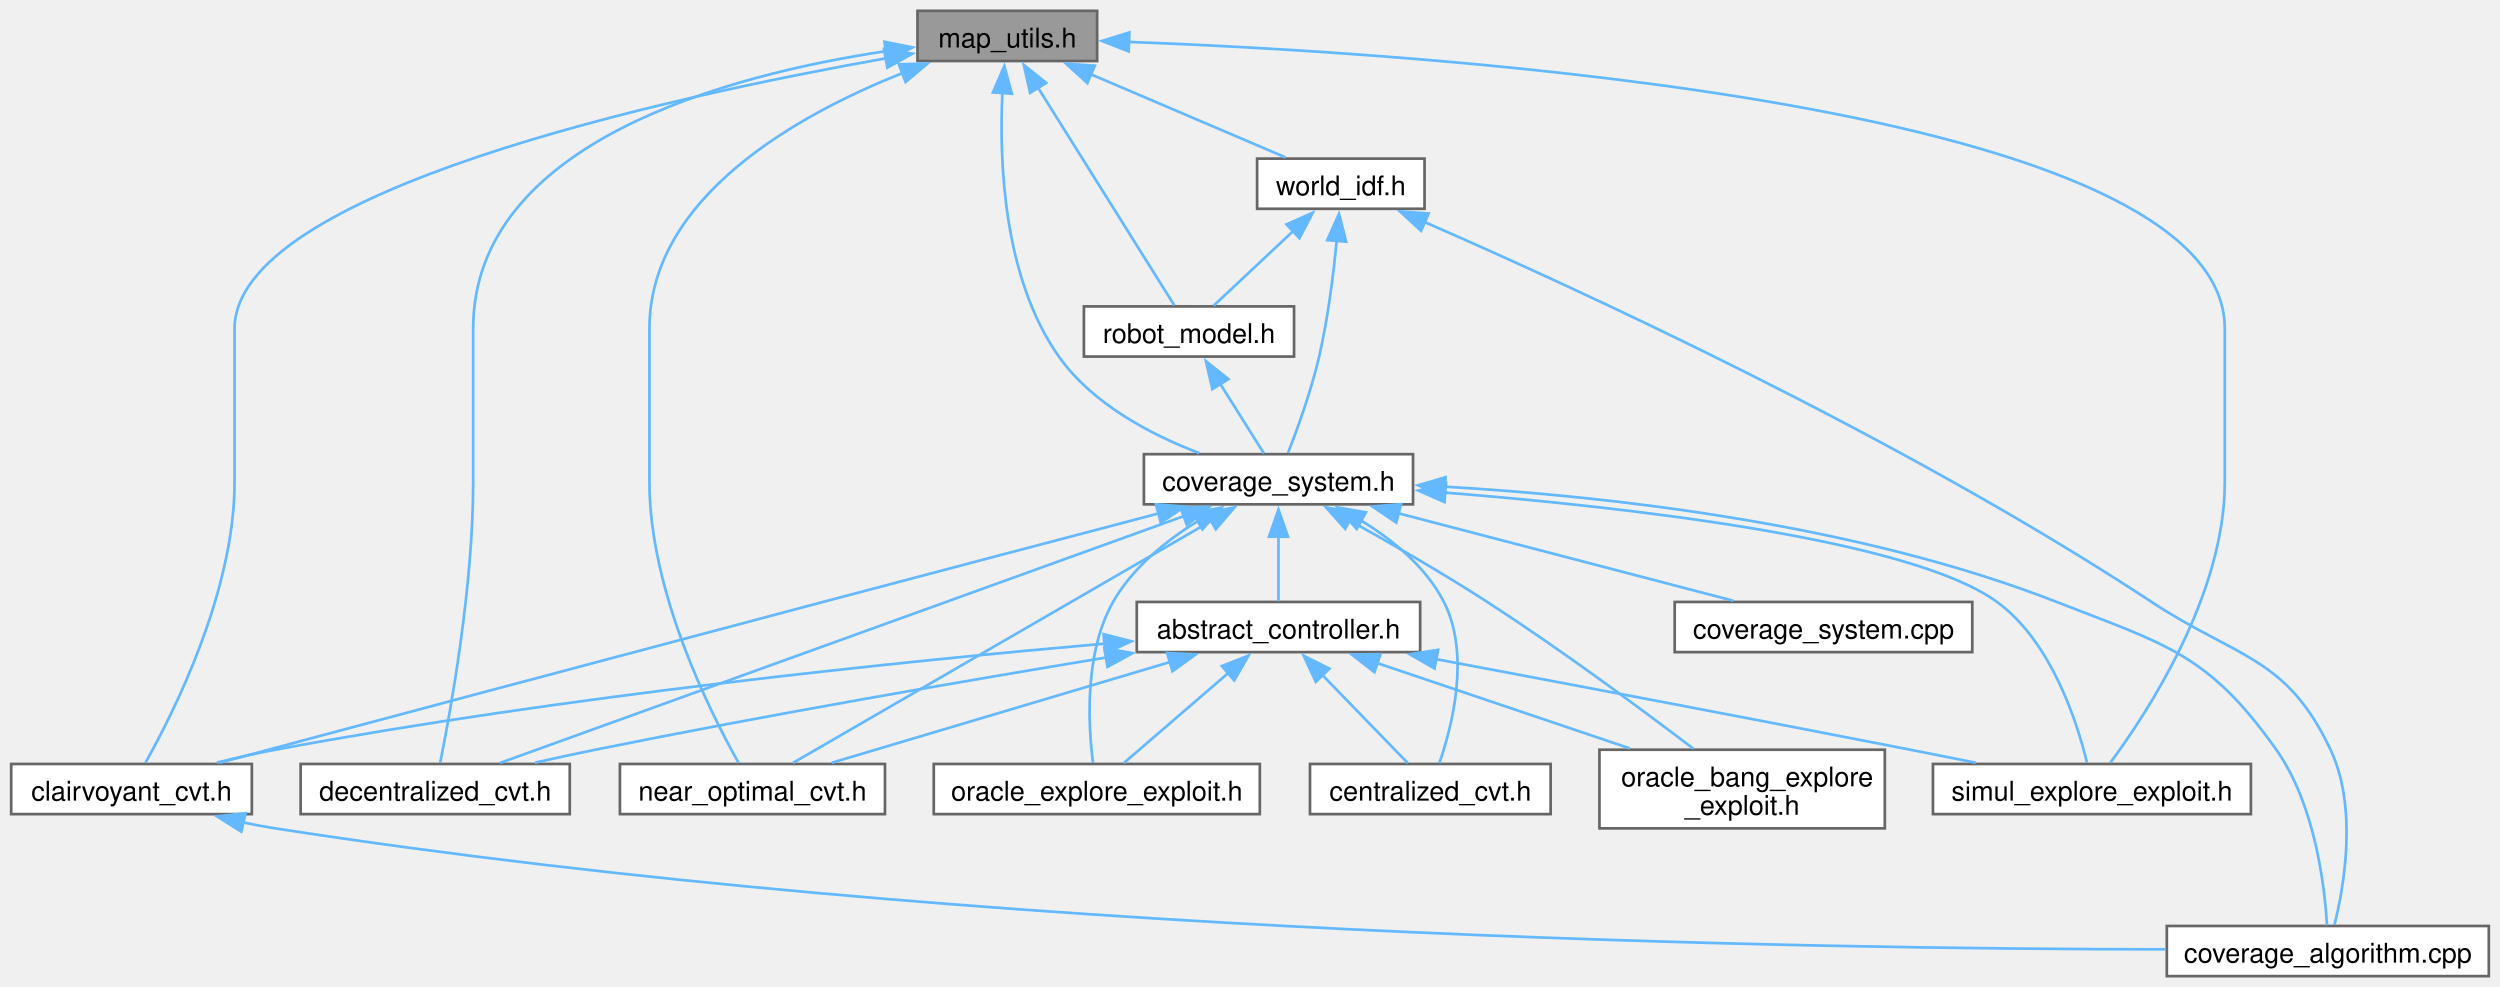
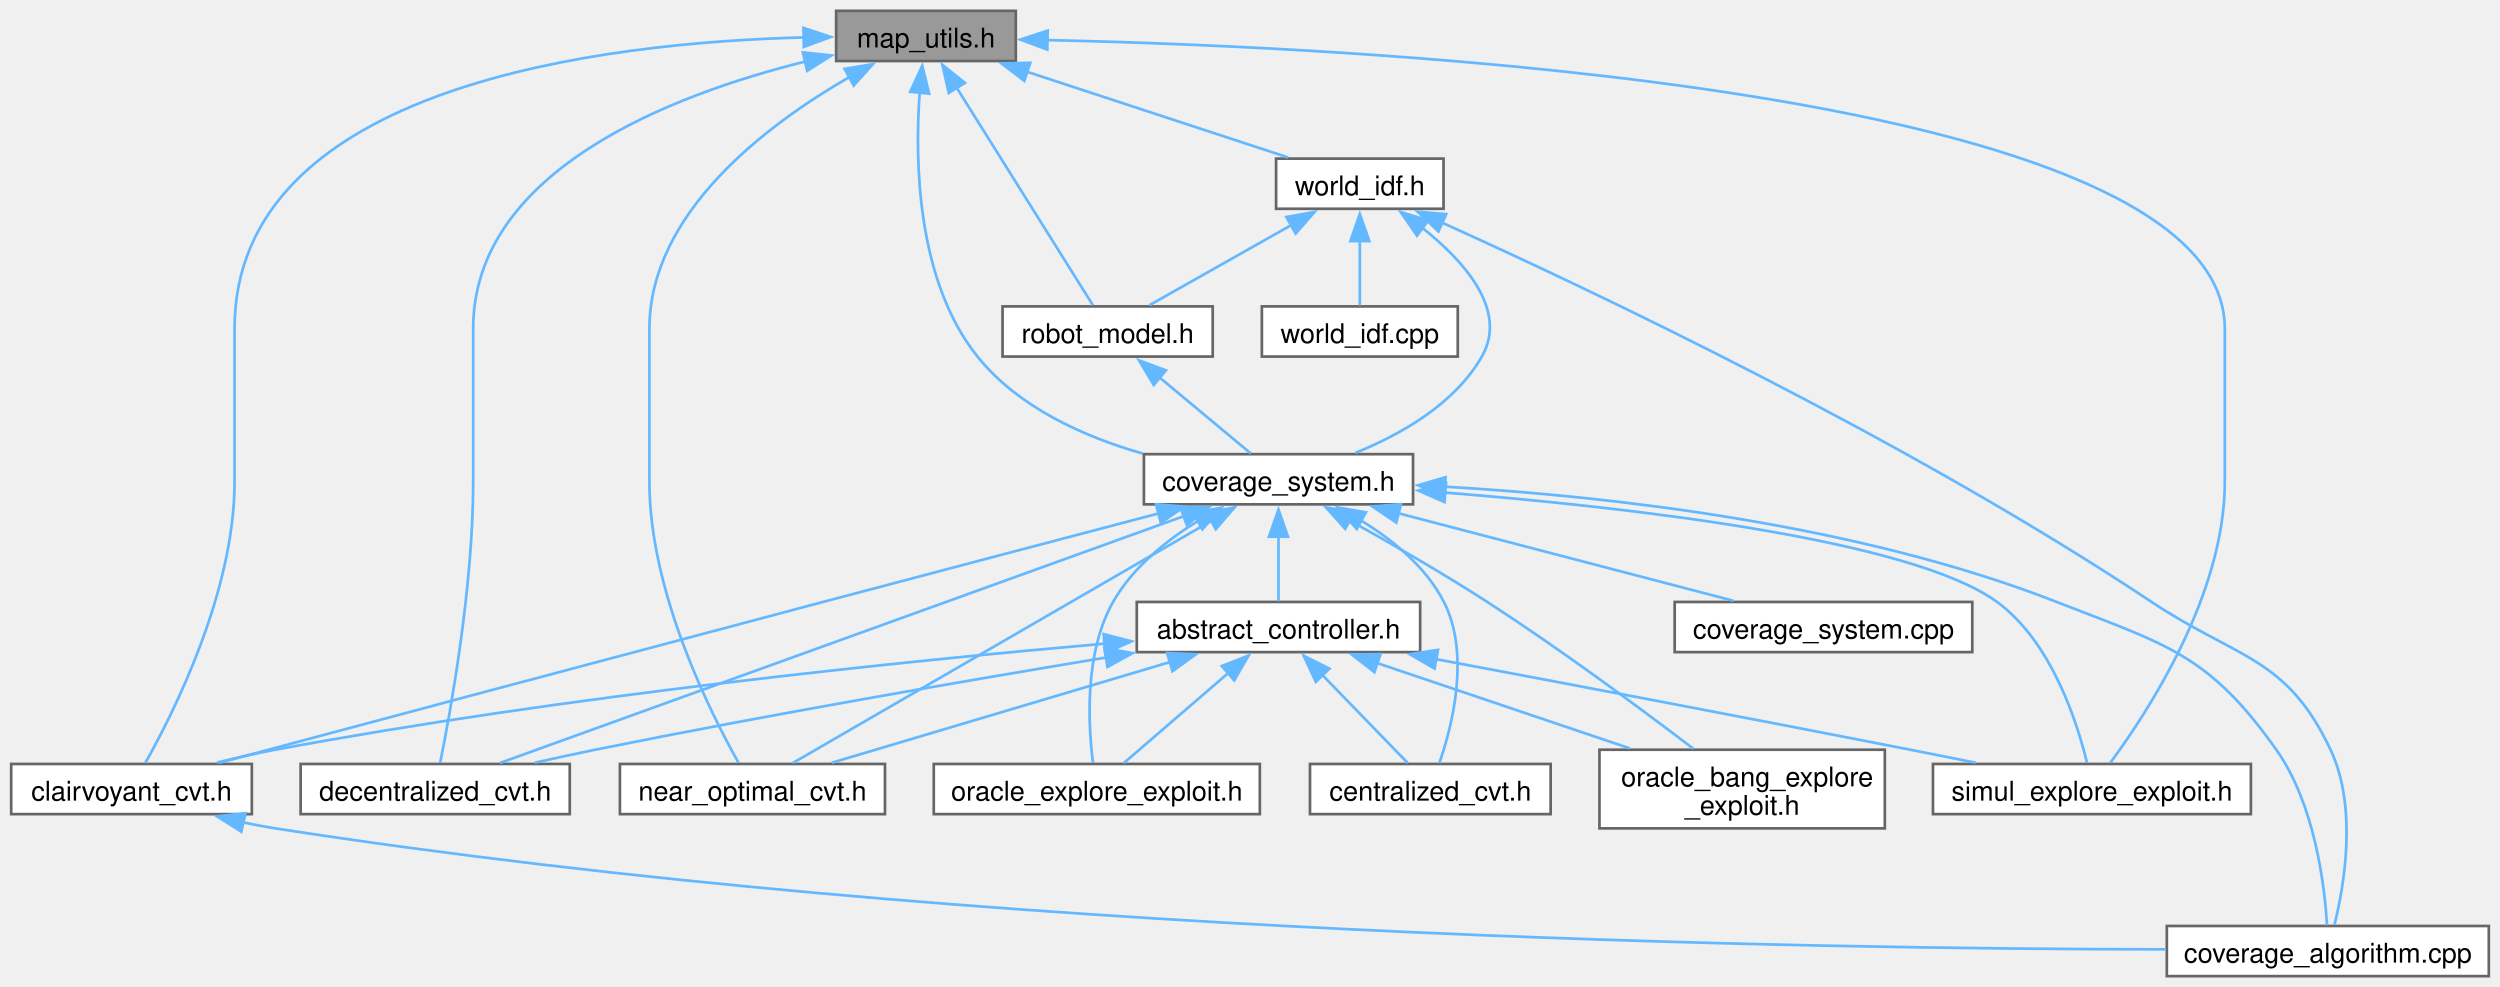
<svg xmlns="http://www.w3.org/2000/svg" xmlns:xlink="http://www.w3.org/1999/xlink" width="922pt" height="364pt" viewBox="0.00 0.00 921.75 364.00">
  <g id="graph0" class="graph" transform="scale(1 1) rotate(0) translate(4 360)">
    <g id="Node000001" class="node">
      <g id="a_Node000001">
        <a xlink:title="Utility functions for transforming maps.">
-           <polygon fill="#999999" stroke="#666666" points="400.5,-356 334.25,-356 334.25,-337.5 400.5,-337.5 400.5,-356" />
-           <text text-anchor="middle" x="367.38" y="-342.5" font-family="Helvetica,sans-Serif" font-size="10.00">map_utils.h</text>
+           <polygon fill="#999999" stroke="#666666" points="370.5,-356 304.25,-356 304.25,-337.5 370.5,-337.5 370.5,-356" />
+           <text text-anchor="middle" x="337.38" y="-342.5" font-family="Helvetica,sans-Serif" font-size="10.00">map_utils.h</text>
        </a>
      </g>
    </g>
    <g id="Node000002" class="node">
      <g id="a_Node000002">
        <a xlink:href="clairvoyant__cvt_8h.html" target="_top" xlink:title="Clairvoyant CVT algorithm.">
          <polygon fill="white" stroke="#666666" points="88.75,-78.25 0,-78.25 0,-59.75 88.75,-59.75 88.75,-78.25" />
          <text text-anchor="middle" x="44.38" y="-64.75" font-family="Helvetica,sans-Serif" font-size="10.00">clairvoyant_cvt.h</text>
        </a>
      </g>
    </g>
    <g id="edge1_Node000001_Node000002" class="edge">
      <g id="a_edge1_Node000001_Node000002">
        <a xlink:title=" ">
-           <path fill="none" stroke="#63b8ff" d="M322.61,-338.5C242.38,-324.24 82.38,-289.44 82.38,-238.75 82.38,-238.75 82.38,-238.75 82.38,-182.25 82.38,-141.72 59.87,-97.1 49.5,-78.68" />
-           <polygon fill="#63b8ff" stroke="#63b8ff" points="321.9,-341.93 332.35,-340.2 323.1,-335.04 321.9,-341.93" />
+           <path fill="none" stroke="#63b8ff" d="M292.62,-346.21C219.47,-344.36 82.38,-328.87 82.38,-238.75 82.38,-238.75 82.38,-238.75 82.38,-182.25 82.38,-141.72 59.87,-97.1 49.5,-78.68" />
+           <polygon fill="#63b8ff" stroke="#63b8ff" points="292.2,-349.7 302.26,-346.37 292.32,-342.7 292.2,-349.7" />
        </a>
      </g>
    </g>
    <g id="Node000004" class="node">
      <g id="a_Node000004">
        <a xlink:href="coverage__system_8h.html" target="_top" xlink:title="The file contains the CoverageSystem class, which is the main class for the coverage control library.">
          <polygon fill="white" stroke="#666666" points="517,-192.5 417.75,-192.5 417.75,-174 517,-174 517,-192.5" />
          <text text-anchor="middle" x="467.38" y="-179" font-family="Helvetica,sans-Serif" font-size="10.00">coverage_system.h</text>
        </a>
      </g>
    </g>
    <g id="edge3_Node000001_Node000004" class="edge">
      <g id="a_edge3_Node000001_Node000004">
        <a xlink:title=" ">
-           <path fill="none" stroke="#63b8ff" d="M365.57,-325.89C364.34,-300.86 365.79,-257.6 386.38,-228.5 398.78,-210.97 420.39,-199.67 438.17,-192.88" />
-           <polygon fill="#63b8ff" stroke="#63b8ff" points="362.06,-325.91 366.26,-335.64 369.05,-325.42 362.06,-325.91" />
+           <path fill="none" stroke="#63b8ff" d="M335.05,-325.86C333.22,-300.45 333.96,-256.44 356.38,-228.5 371.37,-209.81 395.43,-198.98 417.32,-192.72" />
+           <polygon fill="#63b8ff" stroke="#63b8ff" points="331.57,-326.14 336.01,-335.76 338.53,-325.47 331.57,-326.14" />
        </a>
      </g>
    </g>
    <g id="Node000007" class="node">
      <g id="a_Node000007">
        <a xlink:href="decentralized__cvt_8h.html" target="_top" xlink:title="Contains the DecentralizedCVT class.">
          <polygon fill="white" stroke="#666666" points="206,-78.25 106.75,-78.25 106.75,-59.75 206,-59.75 206,-78.25" />
          <text text-anchor="middle" x="156.38" y="-64.75" font-family="Helvetica,sans-Serif" font-size="10.00">decentralized_cvt.h</text>
        </a>
      </g>
    </g>
    <g id="edge21_Node000001_Node000007" class="edge">
      <g id="a_edge21_Node000001_Node000007">
        <a xlink:title=" ">
-           <path fill="none" stroke="#63b8ff" d="M322.86,-341.18C264.75,-332.47 170.38,-307.71 170.38,-238.75 170.38,-238.75 170.38,-238.75 170.38,-182.25 170.38,-143.37 162,-97.48 158.21,-78.69" />
-           <polygon fill="#63b8ff" stroke="#63b8ff" points="322.07,-344.6 332.46,-342.51 323.03,-337.67 322.07,-344.6" />
+           <path fill="none" stroke="#63b8ff" d="M292.9,-337.31C243.42,-325.04 170.38,-297.05 170.38,-238.75 170.38,-238.75 170.38,-238.75 170.38,-182.25 170.38,-143.37 162,-97.48 158.21,-78.69" />
+           <polygon fill="#63b8ff" stroke="#63b8ff" points="291.97,-340.69 302.51,-339.55 293.56,-333.87 291.97,-340.69" />
        </a>
      </g>
    </g>
    <g id="Node000008" class="node">
      <g id="a_Node000008">
        <a xlink:href="near__optimal__cvt_8h.html" target="_top" xlink:title="NearOptimalCVT class Global offline oracle: has complete information about the environment....">
          <polygon fill="white" stroke="#666666" points="322.25,-78.25 224.5,-78.25 224.5,-59.75 322.25,-59.75 322.25,-78.25" />
          <text text-anchor="middle" x="273.38" y="-64.75" font-family="Helvetica,sans-Serif" font-size="10.00">near_optimal_cvt.h</text>
        </a>
      </g>
    </g>
    <g id="edge22_Node000001_Node000008" class="edge">
      <g id="a_edge22_Node000001_Node000008">
        <a xlink:title=" ">
-           <path fill="none" stroke="#63b8ff" d="M328.86,-333.12C289.9,-317.63 235.38,-287.29 235.38,-238.75 235.38,-238.75 235.38,-238.75 235.38,-182.25 235.38,-141.72 257.88,-97.1 268.25,-78.68" />
-           <polygon fill="#63b8ff" stroke="#63b8ff" points="327.37,-336.3 337.97,-336.56 329.85,-329.75 327.37,-336.3" />
+           <path fill="none" stroke="#63b8ff" d="M309.11,-331.57C278.93,-314.19 235.38,-281.68 235.38,-238.75 235.38,-238.75 235.38,-238.75 235.38,-182.25 235.38,-141.72 257.88,-97.1 268.25,-78.68" />
+           <polygon fill="#63b8ff" stroke="#63b8ff" points="307.36,-334.6 317.81,-336.35 310.73,-328.47 307.36,-334.6" />
        </a>
      </g>
    </g>
    <g id="Node000011" class="node">
      <g id="a_Node000011">
        <a xlink:href="simul__explore__exploit_8h.html" target="_top" xlink:title="Simultaneous exploration and exploitation algorithm Uses frontier-based exploration with bias towards...">
          <polygon fill="white" stroke="#666666" points="826,-78.25 708.75,-78.25 708.75,-59.75 826,-59.75 826,-78.25" />
          <text text-anchor="middle" x="767.38" y="-64.75" font-family="Helvetica,sans-Serif" font-size="10.00">simul_explore_exploit.h</text>
        </a>
      </g>
    </g>
    <g id="edge25_Node000001_Node000011" class="edge">
      <g id="a_edge25_Node000001_Node000011">
        <a xlink:title=" ">
-           <path fill="none" stroke="#63b8ff" d="M412.13,-344.54C525.75,-340.27 816.38,-321.27 816.38,-238.75 816.38,-238.75 816.38,-238.75 816.38,-182.25 816.38,-140.57 787.65,-96.92 774.19,-78.74" />
-           <polygon fill="#63b8ff" stroke="#63b8ff" points="412.14,-341.04 402.27,-344.89 412.39,-348.04 412.14,-341.04" />
+           <path fill="none" stroke="#63b8ff" d="M381.87,-345.22C500.68,-342.59 816.38,-327.29 816.38,-238.75 816.38,-238.75 816.38,-238.75 816.38,-182.25 816.38,-140.57 787.65,-96.92 774.19,-78.74" />
+           <polygon fill="#63b8ff" stroke="#63b8ff" points="382.12,-341.71 372.19,-345.41 382.26,-348.71 382.12,-341.71" />
        </a>
      </g>
    </g>
    <g id="Node000013" class="node">
      <g id="a_Node000013">
        <a xlink:href="robot__model_8h.html" target="_top" xlink:title="Class for handling the robot model.">
-           <polygon fill="white" stroke="#666666" points="473.12,-247 395.62,-247 395.62,-228.5 473.12,-228.5 473.12,-247" />
-           <text text-anchor="middle" x="434.38" y="-233.5" font-family="Helvetica,sans-Serif" font-size="10.00">robot_model.h</text>
+           <polygon fill="white" stroke="#666666" points="443.12,-247 365.62,-247 365.62,-228.5 443.12,-228.5 443.12,-247" />
+           <text text-anchor="middle" x="404.38" y="-233.5" font-family="Helvetica,sans-Serif" font-size="10.00">robot_model.h</text>
        </a>
      </g>
    </g>
    <g id="edge23_Node000001_Node000013" class="edge">
      <g id="a_edge23_Node000001_Node000013">
        <a xlink:title=" ">
-           <path fill="none" stroke="#63b8ff" d="M378.7,-327.66C393.29,-304.37 418.06,-264.81 428.96,-247.4" />
-           <polygon fill="#63b8ff" stroke="#63b8ff" points="375.78,-325.74 373.44,-336.07 381.71,-329.45 375.78,-325.74" />
+           <path fill="none" stroke="#63b8ff" d="M348.7,-327.66C363.29,-304.37 388.06,-264.81 398.96,-247.4" />
+           <polygon fill="#63b8ff" stroke="#63b8ff" points="345.78,-325.74 343.44,-336.07 351.71,-329.45 345.78,-325.74" />
        </a>
      </g>
    </g>
    <g id="Node000014" class="node">
      <g id="a_Node000014">
        <a xlink:href="world__idf_8h.html" target="_top" xlink:title="Contains the class for Importance Density Function (IDF) for the world.">
-           <polygon fill="white" stroke="#666666" points="521.25,-301.5 459.5,-301.5 459.5,-283 521.25,-283 521.25,-301.5" />
-           <text text-anchor="middle" x="490.38" y="-288" font-family="Helvetica,sans-Serif" font-size="10.00">world_idf.h</text>
+           <polygon fill="white" stroke="#666666" points="528.25,-301.5 466.5,-301.5 466.5,-283 528.25,-283 528.25,-301.5" />
+           <text text-anchor="middle" x="497.38" y="-288" font-family="Helvetica,sans-Serif" font-size="10.00">world_idf.h</text>
        </a>
      </g>
    </g>
    <g id="edge26_Node000001_Node000014" class="edge">
      <g id="a_edge26_Node000001_Node000014">
        <a xlink:title=" ">
-           <path fill="none" stroke="#63b8ff" d="M398.05,-332.66C420.54,-323.06 450.44,-310.3 470.03,-301.93" />
-           <polygon fill="#63b8ff" stroke="#63b8ff" points="396.9,-329.34 389.08,-336.49 399.65,-335.78 396.9,-329.34" />
+           <path fill="none" stroke="#63b8ff" d="M374.52,-333.56C404.04,-323.88 444.61,-310.56 470.92,-301.93" />
+           <polygon fill="#63b8ff" stroke="#63b8ff" points="373.64,-330.17 365.23,-336.61 375.83,-336.82 373.64,-330.17" />
        </a>
      </g>
    </g>
    <g id="Node000003" class="node">
      <g id="a_Node000003">
        <a xlink:href="coverage__algorithm_8cpp.html" target="_top" xlink:title="Program to test the CVT-based (Lloyd's) coverage control algorithms.">
          <polygon fill="white" stroke="#666666" points="913.75,-18.5 795,-18.5 795,0 913.75,0 913.75,-18.5" />
          <text text-anchor="middle" x="854.38" y="-5" font-family="Helvetica,sans-Serif" font-size="10.00">coverage_algorithm.cpp</text>
        </a>
      </g>
    </g>
    <g id="edge2_Node000002_Node000003" class="edge">
      <g id="a_edge2_Node000002_Node000003">
        <a xlink:title=" ">
          <path fill="none" stroke="#63b8ff" d="M85.52,-56.71C89.51,-55.86 93.5,-55.1 97.38,-54.5 354.63,-14.59 666.15,-9.94 794.59,-9.88" />
          <polygon fill="#63b8ff" stroke="#63b8ff" points="84.86,-53.27 75.91,-58.94 86.45,-60.08 84.86,-53.27" />
        </a>
      </g>
    </g>
    <g id="edge13_Node000004_Node000002" class="edge">
      <g id="a_edge13_Node000004_Node000002">
        <a xlink:title=" ">
          <path fill="none" stroke="#63b8ff" d="M423.29,-170.68C389.4,-161.77 341.42,-149.14 299.38,-138 219.43,-116.81 125.45,-91.7 76.97,-78.73" />
          <polygon fill="#63b8ff" stroke="#63b8ff" points="422.19,-174.01 432.75,-173.16 423.97,-167.24 422.19,-174.01" />
        </a>
      </g>
    </g>
    <g id="edge14_Node000004_Node000003" class="edge">
      <g id="a_edge14_Node000004_Node000003">
        <a xlink:title=" ">
          <path fill="none" stroke="#63b8ff" d="M528.77,-180.51C588.29,-177.05 680.2,-166.99 754.38,-138 794.79,-122.2 810.3,-118.91 835.38,-83.5 849.65,-63.34 853.2,-33.29 854.09,-18.74" />
          <polygon fill="#63b8ff" stroke="#63b8ff" points="528.62,-177.01 518.82,-181.03 528.99,-184 528.62,-177.01" />
        </a>
      </g>
    </g>
    <g id="Node000005" class="node">
      <g id="a_Node000005">
        <a xlink:href="abstract__controller_8h.html" target="_top" xlink:title="Contains the abstract class for coverage control algorithms.">
          <polygon fill="white" stroke="#666666" points="519.62,-138 415.12,-138 415.12,-119.5 519.62,-119.5 519.62,-138" />
          <text text-anchor="middle" x="467.38" y="-124.5" font-family="Helvetica,sans-Serif" font-size="10.00">abstract_controller.h</text>
        </a>
      </g>
    </g>
    <g id="edge4_Node000004_Node000005" class="edge">
      <g id="a_edge4_Node000004_Node000005">
        <a xlink:title=" ">
          <path fill="none" stroke="#63b8ff" d="M467.38,-162.14C467.38,-153.86 467.38,-144.71 467.38,-138.26" />
          <polygon fill="#63b8ff" stroke="#63b8ff" points="463.88,-162.07 467.38,-172.07 470.88,-162.07 463.88,-162.07" />
        </a>
      </g>
    </g>
    <g id="Node000006" class="node">
      <g id="a_Node000006">
        <a xlink:href="centralized__cvt_8h.html" target="_top" xlink:title="Contains the class CentralizedCVT.">
          <polygon fill="white" stroke="#666666" points="567.75,-78.25 479,-78.25 479,-59.75 567.75,-59.75 567.75,-78.25" />
          <text text-anchor="middle" x="523.38" y="-64.75" font-family="Helvetica,sans-Serif" font-size="10.00">centralized_cvt.h</text>
        </a>
      </g>
    </g>
    <g id="edge12_Node000004_Node000006" class="edge">
      <g id="a_edge12_Node000004_Node000006">
        <a xlink:title=" ">
          <path fill="none" stroke="#63b8ff" d="M497.59,-168.18C509.45,-160.96 521.78,-150.93 528.38,-138 538.27,-118.6 531.36,-91.96 526.69,-78.51" />
          <polygon fill="#63b8ff" stroke="#63b8ff" points="496.23,-164.93 489.19,-172.85 499.63,-171.05 496.23,-164.93" />
        </a>
      </g>
    </g>
    <g id="edge16_Node000004_Node000007" class="edge">
      <g id="a_edge16_Node000004_Node000007">
        <a xlink:title=" ">
          <path fill="none" stroke="#63b8ff" d="M432.54,-169.68C368.78,-146.66 234.87,-98.33 180.29,-78.63" />
          <polygon fill="#63b8ff" stroke="#63b8ff" points="431.21,-172.92 441.81,-173.02 433.59,-166.33 431.21,-172.92" />
        </a>
      </g>
    </g>
    <g id="edge17_Node000004_Node000008" class="edge">
      <g id="a_edge17_Node000004_Node000008">
        <a xlink:title=" ">
          <path fill="none" stroke="#63b8ff" d="M442.52,-167.87C401.66,-144.23 321.52,-97.86 288.33,-78.65" />
          <polygon fill="#63b8ff" stroke="#63b8ff" points="440.76,-170.89 451.16,-172.87 444.26,-164.83 440.76,-170.89" />
        </a>
      </g>
    </g>
    <g id="Node000009" class="node">
      <g id="a_Node000009">
        <a xlink:href="oracle__bang__explore__exploit_8h.html" target="_top" xlink:title="First trial of oracle with exploration and exploitation. The oracle uses complete information about t...">
          <polygon fill="white" stroke="#666666" points="691,-83.5 585.75,-83.5 585.75,-54.5 691,-54.5 691,-83.5" />
          <text text-anchor="start" x="593.75" y="-70" font-family="Helvetica,sans-Serif" font-size="10.00">oracle_bang_explore</text>
          <text text-anchor="middle" x="638.38" y="-59.5" font-family="Helvetica,sans-Serif" font-size="10.00">_exploit.h</text>
        </a>
      </g>
    </g>
    <g id="edge18_Node000004_Node000009" class="edge">
      <g id="a_edge18_Node000004_Node000009">
        <a xlink:title=" ">
          <path fill="none" stroke="#63b8ff" d="M493.31,-168.23C508.44,-159.84 527.75,-148.75 544.38,-138 571.61,-120.39 601.77,-98.04 620.4,-83.87" />
          <polygon fill="#63b8ff" stroke="#63b8ff" points="492,-164.96 484.92,-172.85 495.37,-171.1 492,-164.96" />
        </a>
      </g>
    </g>
    <g id="Node000010" class="node">
      <g id="a_Node000010">
        <a xlink:href="oracle__explore__exploit_8h.html" target="_top" xlink:title="Old trial of exploration and exploitation Uses system map for exploration as well.">
          <polygon fill="white" stroke="#666666" points="460.5,-78.25 340.25,-78.25 340.25,-59.75 460.5,-59.75 460.5,-78.25" />
          <text text-anchor="middle" x="400.38" y="-64.75" font-family="Helvetica,sans-Serif" font-size="10.00">oracle_explore_exploit.h</text>
        </a>
      </g>
    </g>
    <g id="edge19_Node000004_Node000010" class="edge">
      <g id="a_edge19_Node000004_Node000010">
        <a xlink:title=" ">
          <path fill="none" stroke="#63b8ff" d="M437.6,-167.82C425.87,-160.56 413.51,-150.59 406.38,-138 395.62,-119.03 397.23,-92.2 398.98,-78.61" />
          <polygon fill="#63b8ff" stroke="#63b8ff" points="435.86,-170.86 446.29,-172.76 439.32,-164.78 435.86,-170.86" />
        </a>
      </g>
    </g>
    <g id="edge20_Node000004_Node000011" class="edge">
      <g id="a_edge20_Node000004_Node000011">
        <a xlink:title=" ">
          <path fill="none" stroke="#63b8ff" d="M528.82,-178.33C596.75,-172.91 700.77,-161.07 732.38,-138 752.54,-123.28 761.96,-93.51 765.55,-78.73" />
          <polygon fill="#63b8ff" stroke="#63b8ff" points="528.62,-174.83 518.92,-179.09 529.16,-181.81 528.62,-174.83" />
        </a>
      </g>
    </g>
    <g id="Node000012" class="node">
      <g id="a_Node000012">
        <a xlink:href="coverage__system_8cpp.html" target="_top" xlink:title="Contains the implementation of the CoverageSystem class.">
          <polygon fill="white" stroke="#666666" points="723.25,-138 613.5,-138 613.5,-119.5 723.25,-119.5 723.25,-138" />
          <text text-anchor="middle" x="668.38" y="-124.5" font-family="Helvetica,sans-Serif" font-size="10.00">coverage_system.cpp</text>
        </a>
      </g>
    </g>
    <g id="edge15_Node000004_Node000012" class="edge">
      <g id="a_edge15_Node000004_Node000012">
        <a xlink:title=" ">
          <path fill="none" stroke="#63b8ff" d="M511.6,-170.7C548.87,-160.96 601.37,-147.25 635.13,-138.43" />
          <polygon fill="#63b8ff" stroke="#63b8ff" points="510.82,-167.28 502.03,-173.2 512.59,-174.06 510.82,-167.28" />
        </a>
      </g>
    </g>
    <g id="edge6_Node000005_Node000002" class="edge">
      <g id="a_edge6_Node000005_Node000002">
        <a xlink:title=" ">
          <path fill="none" stroke="#63b8ff" d="M403.22,-122.63C329.13,-116.14 203.78,-103.33 97.38,-83.5 90.37,-82.2 82.93,-80.5 75.89,-78.75" />
          <polygon fill="#63b8ff" stroke="#63b8ff" points="402.89,-126.12 413.15,-123.49 403.49,-119.15 402.89,-126.12" />
        </a>
      </g>
    </g>
    <g id="edge5_Node000005_Node000006" class="edge">
      <g id="a_edge5_Node000005_Node000006">
        <a xlink:title=" ">
          <path fill="none" stroke="#63b8ff" d="M483.53,-111.09C493.84,-100.45 506.79,-87.1 515.08,-78.56" />
          <polygon fill="#63b8ff" stroke="#63b8ff" points="481.14,-108.53 476.69,-118.14 486.17,-113.4 481.14,-108.53" />
        </a>
      </g>
    </g>
    <g id="edge7_Node000005_Node000007" class="edge">
      <g id="a_edge7_Node000005_Node000007">
        <a xlink:title=" ">
          <path fill="none" stroke="#63b8ff" d="M403.92,-117.53C352.86,-109.08 279.33,-96.42 215.38,-83.5 208.17,-82.04 200.49,-80.37 193.14,-78.72" />
          <polygon fill="#63b8ff" stroke="#63b8ff" points="403.18,-120.95 413.61,-119.13 404.31,-114.05 403.18,-120.95" />
        </a>
      </g>
    </g>
    <g id="edge8_Node000005_Node000008" class="edge">
      <g id="a_edge8_Node000005_Node000008">
        <a xlink:title=" ">
          <path fill="none" stroke="#63b8ff" d="M427.4,-115.85C390.27,-104.8 335.85,-88.6 302.62,-78.7" />
          <polygon fill="#63b8ff" stroke="#63b8ff" points="426.3,-119.17 436.88,-118.67 428.29,-112.46 426.3,-119.17" />
        </a>
      </g>
    </g>
    <g id="edge9_Node000005_Node000009" class="edge">
      <g id="a_edge9_Node000005_Node000009">
        <a xlink:title=" ">
          <path fill="none" stroke="#63b8ff" d="M503.64,-115.5C530.97,-106.27 568.47,-93.61 596.97,-83.98" />
          <polygon fill="#63b8ff" stroke="#63b8ff" points="502.76,-112.1 494.41,-118.62 505,-118.74 502.76,-112.1" />
        </a>
      </g>
    </g>
    <g id="edge10_Node000005_Node000010" class="edge">
      <g id="a_edge10_Node000005_Node000010">
        <a xlink:title=" ">
          <path fill="none" stroke="#63b8ff" d="M448.79,-111.73C436.33,-100.99 420.41,-87.27 410.3,-78.56" />
          <polygon fill="#63b8ff" stroke="#63b8ff" points="446.48,-114.36 456.34,-118.24 451.05,-109.06 446.48,-114.36" />
        </a>
      </g>
    </g>
    <g id="edge11_Node000005_Node000011" class="edge">
      <g id="a_edge11_Node000005_Node000011">
        <a xlink:title=" ">
          <path fill="none" stroke="#63b8ff" d="M525.48,-116.9C572.64,-108.05 640.83,-95.15 700.38,-83.5 708.18,-81.97 716.48,-80.32 724.5,-78.71" />
          <polygon fill="#63b8ff" stroke="#63b8ff" points="524.94,-113.44 515.75,-118.73 526.23,-120.32 524.94,-113.44" />
        </a>
      </g>
    </g>
    <g id="edge24_Node000013_Node000004" class="edge">
      <g id="a_edge24_Node000013_Node000004">
        <a xlink:title=" ">
-           <path fill="none" stroke="#63b8ff" d="M445.92,-218.38C451.4,-209.66 457.68,-199.67 462.03,-192.76" />
-           <polygon fill="#63b8ff" stroke="#63b8ff" points="442.99,-216.47 440.63,-226.8 448.91,-220.2 442.99,-216.47" />
+           <path fill="none" stroke="#63b8ff" d="M423.37,-220.92C434.48,-211.67 448.05,-200.35 457.17,-192.76" />
+           <polygon fill="#63b8ff" stroke="#63b8ff" points="421.38,-218.02 415.94,-227.11 425.86,-223.4 421.38,-218.02" />
        </a>
      </g>
    </g>
    <g id="edge27_Node000014_Node000003" class="edge">
      <g id="a_edge27_Node000014_Node000003">
        <a xlink:title=" ">
-           <path fill="none" stroke="#63b8ff" d="M521.36,-278.06C577.04,-253.78 696.83,-198.89 789.38,-138 821.15,-117.09 839.16,-117.91 855.38,-83.5 865.46,-62.1 860.36,-33.13 856.82,-18.89" />
-           <polygon fill="#63b8ff" stroke="#63b8ff" points="519.97,-274.85 512.18,-282.03 522.75,-281.27 519.97,-274.85" />
+           <path fill="none" stroke="#63b8ff" d="M527.6,-277.92C581.93,-253.42 698.83,-198.2 789.38,-138 821.05,-116.94 839.16,-117.91 855.38,-83.5 865.46,-62.1 860.36,-33.13 856.82,-18.89" />
+           <polygon fill="#63b8ff" stroke="#63b8ff" points="526.37,-274.64 518.68,-281.92 529.23,-281.03 526.37,-274.64" />
        </a>
      </g>
    </g>
    <g id="edge28_Node000014_Node000004" class="edge">
      <g id="a_edge28_Node000014_Node000004">
        <a xlink:title=" ">
-           <path fill="none" stroke="#63b8ff" d="M488.86,-271.32C487.66,-258.89 485.64,-242.64 482.38,-228.5 479.46,-215.85 474.33,-201.73 470.89,-192.92" />
-           <polygon fill="#63b8ff" stroke="#63b8ff" points="485.36,-271.45 489.7,-281.12 492.33,-270.86 485.36,-271.45" />
+           <path fill="none" stroke="#63b8ff" d="M520.18,-276.15C535.83,-263.79 552.16,-245.63 542.38,-228.5 532.4,-211.04 512.55,-199.78 495.77,-192.99" />
+           <polygon fill="#63b8ff" stroke="#63b8ff" points="518.46,-273.07 512.46,-281.8 522.6,-278.72 518.46,-273.07" />
        </a>
      </g>
    </g>
    <g id="edge29_Node000014_Node000013" class="edge">
      <g id="a_edge29_Node000014_Node000013">
        <a xlink:title=" ">
-           <path fill="none" stroke="#63b8ff" d="M472.89,-274.86C463.14,-265.72 451.39,-254.7 443.45,-247.26" />
-           <polygon fill="#63b8ff" stroke="#63b8ff" points="470.33,-277.26 480.02,-281.55 475.12,-272.15 470.33,-277.26" />
+           <path fill="none" stroke="#63b8ff" d="M472.3,-277.1C455.55,-267.64 434.03,-255.49 419.75,-247.43" />
+           <polygon fill="#63b8ff" stroke="#63b8ff" points="470.27,-279.97 480.7,-281.84 473.71,-273.87 470.27,-279.97" />
+         </a>
+       </g>
+     </g>
+     <g id="Node000015" class="node">
+       <g id="a_Node000015">
+         <a xlink:href="world__idf_8cpp.html" target="_top" xlink:title="Contains the implementation of the WorldIDF class.">
+           <polygon fill="white" stroke="#666666" points="533.5,-247 461.25,-247 461.25,-228.5 533.5,-228.5 533.5,-247" />
+           <text text-anchor="middle" x="497.38" y="-233.5" font-family="Helvetica,sans-Serif" font-size="10.00">world_idf.cpp</text>
+         </a>
+       </g>
+     </g>
+     <g id="edge30_Node000014_Node000015" class="edge">
+       <g id="a_edge30_Node000014_Node000015">
+         <a xlink:title=" ">
+           <path fill="none" stroke="#63b8ff" d="M497.38,-271.14C497.38,-262.86 497.38,-253.71 497.38,-247.26" />
+           <polygon fill="#63b8ff" stroke="#63b8ff" points="493.88,-271.07 497.38,-281.07 500.88,-271.07 493.88,-271.07" />
        </a>
      </g>
    </g>
  </g>
</svg>
